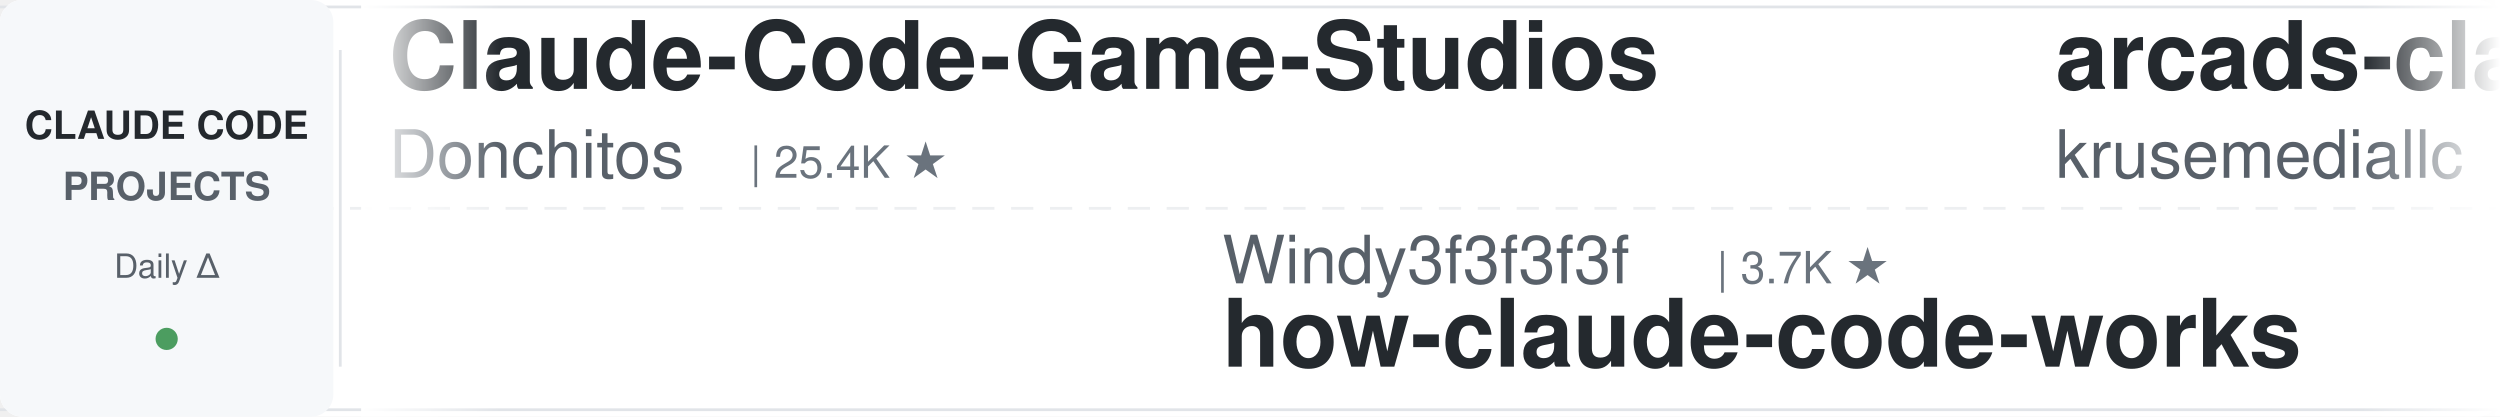
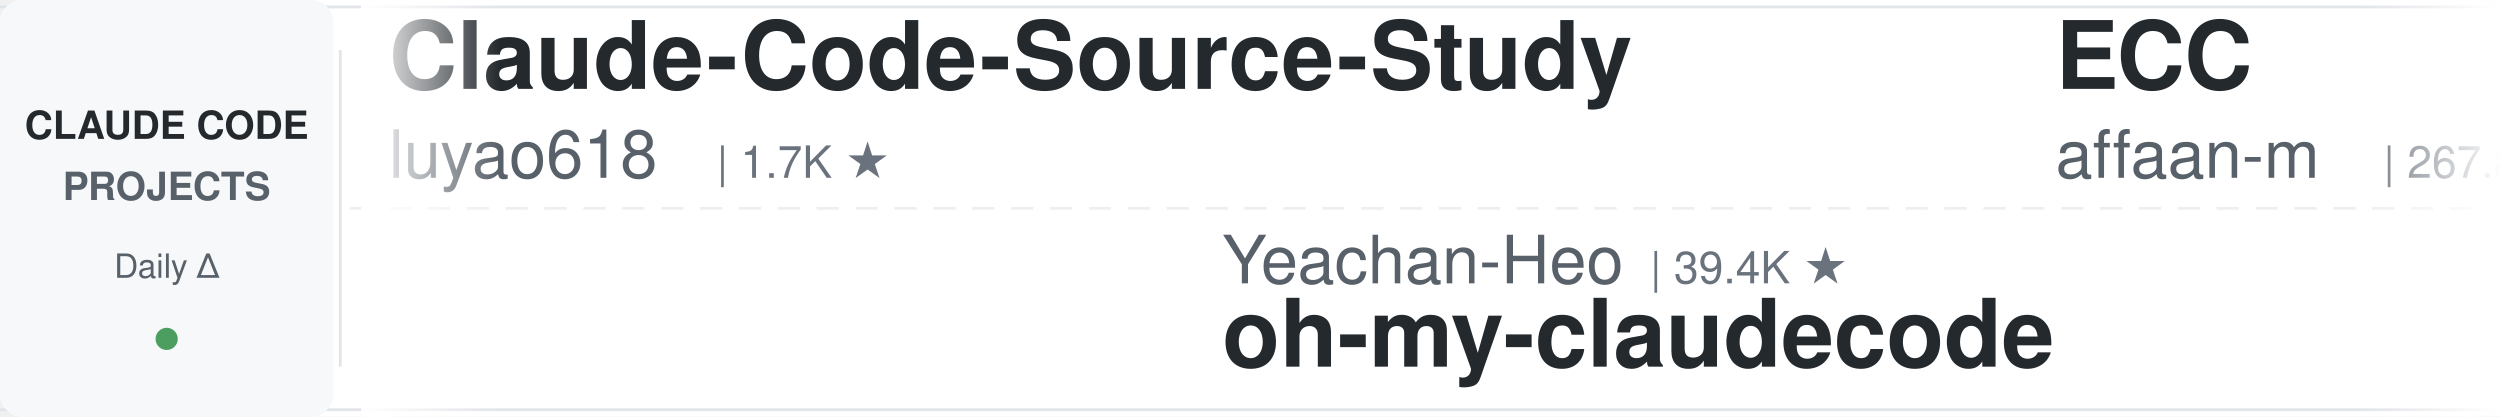
<svg xmlns="http://www.w3.org/2000/svg" width="900" height="150">
  <defs>
    <linearGradient id="leftFade" x1="0%" y1="0%" x2="100%" y2="0%">
      <stop offset="0%" style="stop-color:#ffffff;stop-opacity:1" />
      <stop offset="100%" style="stop-color:#ffffff;stop-opacity:0" />
    </linearGradient>
    <linearGradient id="rightFade" x1="0%" y1="0%" x2="100%" y2="0%">
      <stop offset="0%" style="stop-color:#ffffff;stop-opacity:0" />
      <stop offset="100%" style="stop-color:#ffffff;stop-opacity:1" />
    </linearGradient>
  </defs>
  <rect width="900" height="150" fill="#ffffff" rx="8" />
  <rect x="0" y="2" width="900" height="1" fill="#e1e4e8" />
  <rect x="0" y="147" width="900" height="1" fill="#e1e4e8" />
  <line x1="0" y1="75" x2="900" y2="75" stroke="#e1e4e8" stroke-width="1" stroke-dasharray="8 6" opacity="0.6" />
  <rect x="0" y="0" width="120" height="150" fill="#f6f8fa" rx="8" />
  <text x="60" y="50" font-family="-apple-system, BlinkMacSystemFont, 'Segoe UI', Helvetica, Arial, sans-serif" font-size="14" font-weight="600" fill="#24292e" text-anchor="middle">CLAUDE CODE</text>
  <text x="60" y="72" font-family="-apple-system, BlinkMacSystemFont, 'Segoe UI', Helvetica, Arial, sans-serif" font-size="14" font-weight="600" fill="#586069" text-anchor="middle">PROJECTS</text>
  <text x="60" y="100" font-family="-apple-system, BlinkMacSystemFont, 'Segoe UI', Helvetica, Arial, sans-serif" font-size="12" font-weight="500" fill="#586069" text-anchor="middle">Daily Δ</text>
  <circle cx="60" cy="122" r="4" fill="#22863a" opacity="0.8" />
  <rect x="122" y="18" width="1" height="114" fill="#e1e4e8" />
  <clipPath id="tickerClip">
    <rect x="130" y="0" width="770" height="150" />
  </clipPath>
  <g clip-path="url(#tickerClip)">
    <g id="tickerItems">
      <animateTransform attributeName="transform" attributeType="XML" type="translate" from="0 0" to="-3000 0" dur="54s" repeatCount="indefinite" />
      <g transform="translate(0, 0)">
-         <text x="140" y="32" font-family="-apple-system, BlinkMacSystemFont, 'Segoe UI', Helvetica, Arial, sans-serif" font-size="34" font-weight="600" fill="#24292e">Claude-Code-Game-Studios</text>
-         <text x="140" y="64" font-family="-apple-system, BlinkMacSystemFont, 'Segoe UI', Helvetica, Arial, sans-serif" font-size="24" font-weight="400" fill="#586069">Donchitos</text>
-         <text x="270" y="64" font-family="-apple-system, BlinkMacSystemFont, 'Segoe UI', Helvetica, Arial, sans-serif" font-size="16" font-weight="500" fill="#6a737d">| 25.4K ★</text>
+         <text x="140" y="32" font-family="-apple-system, BlinkMacSystemFont, 'Segoe UI', Helvetica, Arial, sans-serif" font-size="34" font-weight="600" fill="#24292e">Claude-Code-Source-Study</text>
+         <text x="140" y="64" font-family="-apple-system, BlinkMacSystemFont, 'Segoe UI', Helvetica, Arial, sans-serif" font-size="24" font-weight="400" fill="#586069">luyao618</text>
+         <text x="258" y="64" font-family="-apple-system, BlinkMacSystemFont, 'Segoe UI', Helvetica, Arial, sans-serif" font-size="16" font-weight="500" fill="#6a737d">| 1.7K ★</text>
      </g>
      <g transform="translate(300, 0)">
-         <text x="140" y="102" font-family="-apple-system, BlinkMacSystemFont, 'Segoe UI', Helvetica, Arial, sans-serif" font-size="24" font-weight="400" fill="#586069">Windy3f3f3f3f</text>
-         <text x="318" y="102" font-family="-apple-system, BlinkMacSystemFont, 'Segoe UI', Helvetica, Arial, sans-serif" font-size="16" font-weight="500" fill="#6a737d">| 3.7K ★</text>
-         <text x="140" y="132" font-family="-apple-system, BlinkMacSystemFont, 'Segoe UI', Helvetica, Arial, sans-serif" font-size="34" font-weight="600" fill="#24292e">how-claude-code-works</text>
+         <text x="140" y="102" font-family="-apple-system, BlinkMacSystemFont, 'Segoe UI', Helvetica, Arial, sans-serif" font-size="24" font-weight="400" fill="#586069">Yeachan-Heo</text>
+         <text x="294" y="102" font-family="-apple-system, BlinkMacSystemFont, 'Segoe UI', Helvetica, Arial, sans-serif" font-size="16" font-weight="500" fill="#6a737d">| 39.4K ★</text>
+         <text x="140" y="132" font-family="-apple-system, BlinkMacSystemFont, 'Segoe UI', Helvetica, Arial, sans-serif" font-size="34" font-weight="600" fill="#24292e">oh-my-claudecode</text>
      </g>
      <g transform="translate(600, 0)">
-         <text x="140" y="32" font-family="-apple-system, BlinkMacSystemFont, 'Segoe UI', Helvetica, Arial, sans-serif" font-size="34" font-weight="600" fill="#24292e">arcads-claude-code</text>
-         <text x="140" y="64" font-family="-apple-system, BlinkMacSystemFont, 'Segoe UI', Helvetica, Arial, sans-serif" font-size="24" font-weight="400" fill="#586069">krusemediallc</text>
-         <text x="318" y="64" font-family="-apple-system, BlinkMacSystemFont, 'Segoe UI', Helvetica, Arial, sans-serif" font-size="16" font-weight="500" fill="#6a737d">| 1.5K ★</text>
+         <text x="140" y="32" font-family="-apple-system, BlinkMacSystemFont, 'Segoe UI', Helvetica, Arial, sans-serif" font-size="34" font-weight="600" fill="#24292e">ECC</text>
+         <text x="140" y="64" font-family="-apple-system, BlinkMacSystemFont, 'Segoe UI', Helvetica, Arial, sans-serif" font-size="24" font-weight="400" fill="#586069">affaan-m</text>
+         <text x="258" y="64" font-family="-apple-system, BlinkMacSystemFont, 'Segoe UI', Helvetica, Arial, sans-serif" font-size="16" font-weight="500" fill="#6a737d">| 267.8K ★</text>
      </g>
      <g transform="translate(900, 0)">
-         <text x="140" y="102" font-family="-apple-system, BlinkMacSystemFont, 'Segoe UI', Helvetica, Arial, sans-serif" font-size="24" font-weight="400" fill="#586069">Windy3f3f3f3f</text>
-         <text x="318" y="102" font-family="-apple-system, BlinkMacSystemFont, 'Segoe UI', Helvetica, Arial, sans-serif" font-size="16" font-weight="500" fill="#6a737d">| 2.7K ★</text>
-         <text x="140" y="132" font-family="-apple-system, BlinkMacSystemFont, 'Segoe UI', Helvetica, Arial, sans-serif" font-size="34" font-weight="600" fill="#24292e">claude-code-from-scratch</text>
+         <text x="140" y="102" font-family="-apple-system, BlinkMacSystemFont, 'Segoe UI', Helvetica, Arial, sans-serif" font-size="24" font-weight="400" fill="#586069">VoltAgent</text>
+         <text x="270" y="102" font-family="-apple-system, BlinkMacSystemFont, 'Segoe UI', Helvetica, Arial, sans-serif" font-size="16" font-weight="500" fill="#6a737d">| 25.3K ★</text>
+         <text x="140" y="132" font-family="-apple-system, BlinkMacSystemFont, 'Segoe UI', Helvetica, Arial, sans-serif" font-size="34" font-weight="600" fill="#24292e">awesome-claude-code-suba...</text>
      </g>
      <g transform="translate(1200, 0)">
-         <text x="140" y="32" font-family="-apple-system, BlinkMacSystemFont, 'Segoe UI', Helvetica, Arial, sans-serif" font-size="34" font-weight="600" fill="#24292e">my-claude-code-setup</text>
-         <text x="140" y="64" font-family="-apple-system, BlinkMacSystemFont, 'Segoe UI', Helvetica, Arial, sans-serif" font-size="24" font-weight="400" fill="#586069">centminmod</text>
-         <text x="282" y="64" font-family="-apple-system, BlinkMacSystemFont, 'Segoe UI', Helvetica, Arial, sans-serif" font-size="16" font-weight="500" fill="#6a737d">| 2.6K ★</text>
+         <text x="140" y="32" font-family="-apple-system, BlinkMacSystemFont, 'Segoe UI', Helvetica, Arial, sans-serif" font-size="34" font-weight="600" fill="#24292e">claude_codex_bridge</text>
+         <text x="140" y="64" font-family="-apple-system, BlinkMacSystemFont, 'Segoe UI', Helvetica, Arial, sans-serif" font-size="24" font-weight="400" fill="#586069">SeemSeam</text>
+         <text x="258" y="64" font-family="-apple-system, BlinkMacSystemFont, 'Segoe UI', Helvetica, Arial, sans-serif" font-size="16" font-weight="500" fill="#6a737d">| 3.5K ★</text>
      </g>
      <g transform="translate(1500, 0)">
-         <text x="140" y="102" font-family="-apple-system, BlinkMacSystemFont, 'Segoe UI', Helvetica, Arial, sans-serif" font-size="24" font-weight="400" fill="#586069">fuergaosi233</text>
-         <text x="306" y="102" font-family="-apple-system, BlinkMacSystemFont, 'Segoe UI', Helvetica, Arial, sans-serif" font-size="16" font-weight="500" fill="#6a737d">| 2.8K ★</text>
-         <text x="140" y="132" font-family="-apple-system, BlinkMacSystemFont, 'Segoe UI', Helvetica, Arial, sans-serif" font-size="34" font-weight="600" fill="#24292e">claude-code-proxy</text>
+         <text x="140" y="102" font-family="-apple-system, BlinkMacSystemFont, 'Segoe UI', Helvetica, Arial, sans-serif" font-size="24" font-weight="400" fill="#586069">FlorianBruniaux</text>
+         <text x="342" y="102" font-family="-apple-system, BlinkMacSystemFont, 'Segoe UI', Helvetica, Arial, sans-serif" font-size="16" font-weight="500" fill="#6a737d">| 6.0K ★</text>
+         <text x="140" y="132" font-family="-apple-system, BlinkMacSystemFont, 'Segoe UI', Helvetica, Arial, sans-serif" font-size="34" font-weight="600" fill="#24292e">claude-code-ultimate-gui...</text>
      </g>
      <g transform="translate(1800, 0)">
-         <text x="140" y="32" font-family="-apple-system, BlinkMacSystemFont, 'Segoe UI', Helvetica, Arial, sans-serif" font-size="34" font-weight="600" fill="#24292e">claude-code-guide</text>
-         <text x="140" y="64" font-family="-apple-system, BlinkMacSystemFont, 'Segoe UI', Helvetica, Arial, sans-serif" font-size="24" font-weight="400" fill="#586069">zebbern</text>
-         <text x="246" y="64" font-family="-apple-system, BlinkMacSystemFont, 'Segoe UI', Helvetica, Arial, sans-serif" font-size="16" font-weight="500" fill="#6a737d">| 4.6K ★</text>
+         <text x="140" y="32" font-family="-apple-system, BlinkMacSystemFont, 'Segoe UI', Helvetica, Arial, sans-serif" font-size="34" font-weight="600" fill="#24292e">Open-ClaudeCode</text>
+         <text x="140" y="64" font-family="-apple-system, BlinkMacSystemFont, 'Segoe UI', Helvetica, Arial, sans-serif" font-size="24" font-weight="400" fill="#586069">LING71671</text>
+         <text x="270" y="64" font-family="-apple-system, BlinkMacSystemFont, 'Segoe UI', Helvetica, Arial, sans-serif" font-size="16" font-weight="500" fill="#6a737d">| 958 ★</text>
      </g>
      <g transform="translate(2100, 0)">
-         <text x="140" y="102" font-family="-apple-system, BlinkMacSystemFont, 'Segoe UI', Helvetica, Arial, sans-serif" font-size="24" font-weight="400" fill="#586069">andrew-kramer-inno</text>
-         <text x="378" y="102" font-family="-apple-system, BlinkMacSystemFont, 'Segoe UI', Helvetica, Arial, sans-serif" font-size="16" font-weight="500" fill="#6a737d">| 595 ★</text>
-         <text x="140" y="132" font-family="-apple-system, BlinkMacSystemFont, 'Segoe UI', Helvetica, Arial, sans-serif" font-size="34" font-weight="600" fill="#24292e">claude-code-source-build</text>
+         <text x="140" y="102" font-family="-apple-system, BlinkMacSystemFont, 'Segoe UI', Helvetica, Arial, sans-serif" font-size="24" font-weight="400" fill="#586069">rohitg00</text>
+         <text x="258" y="102" font-family="-apple-system, BlinkMacSystemFont, 'Segoe UI', Helvetica, Arial, sans-serif" font-size="16" font-weight="500" fill="#6a737d">| 2.6K ★</text>
+         <text x="140" y="132" font-family="-apple-system, BlinkMacSystemFont, 'Segoe UI', Helvetica, Arial, sans-serif" font-size="34" font-weight="600" fill="#24292e">awesome-claude-code-tool...</text>
      </g>
      <g transform="translate(2400, 0)">
-         <text x="140" y="32" font-family="-apple-system, BlinkMacSystemFont, 'Segoe UI', Helvetica, Arial, sans-serif" font-size="34" font-weight="600" fill="#24292e">claude-code-router</text>
-         <text x="140" y="64" font-family="-apple-system, BlinkMacSystemFont, 'Segoe UI', Helvetica, Arial, sans-serif" font-size="24" font-weight="400" fill="#586069">musistudio</text>
-         <text x="282" y="64" font-family="-apple-system, BlinkMacSystemFont, 'Segoe UI', Helvetica, Arial, sans-serif" font-size="16" font-weight="500" fill="#6a737d">| 37.4K ★</text>
+         <text x="140" y="32" font-family="-apple-system, BlinkMacSystemFont, 'Segoe UI', Helvetica, Arial, sans-serif" font-size="34" font-weight="600" fill="#24292e">free-claude-code</text>
+         <text x="140" y="64" font-family="-apple-system, BlinkMacSystemFont, 'Segoe UI', Helvetica, Arial, sans-serif" font-size="24" font-weight="400" fill="#586069">Alishahryar1</text>
+         <text x="306" y="64" font-family="-apple-system, BlinkMacSystemFont, 'Segoe UI', Helvetica, Arial, sans-serif" font-size="16" font-weight="500" fill="#6a737d">| 56.0K ★</text>
      </g>
      <g transform="translate(2700, 0)">
-         <text x="140" y="102" font-family="-apple-system, BlinkMacSystemFont, 'Segoe UI', Helvetica, Arial, sans-serif" font-size="24" font-weight="400" fill="#586069">techjarves</text>
-         <text x="282" y="102" font-family="-apple-system, BlinkMacSystemFont, 'Segoe UI', Helvetica, Arial, sans-serif" font-size="16" font-weight="500" fill="#6a737d">| 1.5K ★</text>
-         <text x="140" y="132" font-family="-apple-system, BlinkMacSystemFont, 'Segoe UI', Helvetica, Arial, sans-serif" font-size="34" font-weight="600" fill="#24292e">ClaudeCode-Portable</text>
+         <text x="140" y="102" font-family="-apple-system, BlinkMacSystemFont, 'Segoe UI', Helvetica, Arial, sans-serif" font-size="24" font-weight="400" fill="#586069">lorryjovens-hub</text>
+         <text x="342" y="102" font-family="-apple-system, BlinkMacSystemFont, 'Segoe UI', Helvetica, Arial, sans-serif" font-size="16" font-weight="500" fill="#6a737d">| 1.7K ★</text>
+         <text x="140" y="132" font-family="-apple-system, BlinkMacSystemFont, 'Segoe UI', Helvetica, Arial, sans-serif" font-size="34" font-weight="600" fill="#24292e">claude-code-rust</text>
      </g>
      <g transform="translate(3000, 0)">
-         <text x="140" y="32" font-family="-apple-system, BlinkMacSystemFont, 'Segoe UI', Helvetica, Arial, sans-serif" font-size="34" font-weight="600" fill="#24292e">Claude-Code-Game-Studios</text>
-         <text x="140" y="64" font-family="-apple-system, BlinkMacSystemFont, 'Segoe UI', Helvetica, Arial, sans-serif" font-size="24" font-weight="400" fill="#586069">Donchitos</text>
-         <text x="270" y="64" font-family="-apple-system, BlinkMacSystemFont, 'Segoe UI', Helvetica, Arial, sans-serif" font-size="16" font-weight="500" fill="#6a737d">| 25.4K ★</text>
+         <text x="140" y="32" font-family="-apple-system, BlinkMacSystemFont, 'Segoe UI', Helvetica, Arial, sans-serif" font-size="34" font-weight="600" fill="#24292e">Claude-Code-Source-Study</text>
+         <text x="140" y="64" font-family="-apple-system, BlinkMacSystemFont, 'Segoe UI', Helvetica, Arial, sans-serif" font-size="24" font-weight="400" fill="#586069">luyao618</text>
+         <text x="258" y="64" font-family="-apple-system, BlinkMacSystemFont, 'Segoe UI', Helvetica, Arial, sans-serif" font-size="16" font-weight="500" fill="#6a737d">| 1.7K ★</text>
      </g>
      <g transform="translate(3300, 0)">
-         <text x="140" y="102" font-family="-apple-system, BlinkMacSystemFont, 'Segoe UI', Helvetica, Arial, sans-serif" font-size="24" font-weight="400" fill="#586069">Windy3f3f3f3f</text>
-         <text x="318" y="102" font-family="-apple-system, BlinkMacSystemFont, 'Segoe UI', Helvetica, Arial, sans-serif" font-size="16" font-weight="500" fill="#6a737d">| 3.7K ★</text>
-         <text x="140" y="132" font-family="-apple-system, BlinkMacSystemFont, 'Segoe UI', Helvetica, Arial, sans-serif" font-size="34" font-weight="600" fill="#24292e">how-claude-code-works</text>
+         <text x="140" y="102" font-family="-apple-system, BlinkMacSystemFont, 'Segoe UI', Helvetica, Arial, sans-serif" font-size="24" font-weight="400" fill="#586069">Yeachan-Heo</text>
+         <text x="294" y="102" font-family="-apple-system, BlinkMacSystemFont, 'Segoe UI', Helvetica, Arial, sans-serif" font-size="16" font-weight="500" fill="#6a737d">| 39.4K ★</text>
+         <text x="140" y="132" font-family="-apple-system, BlinkMacSystemFont, 'Segoe UI', Helvetica, Arial, sans-serif" font-size="34" font-weight="600" fill="#24292e">oh-my-claudecode</text>
      </g>
      <g transform="translate(3600, 0)">
-         <text x="140" y="32" font-family="-apple-system, BlinkMacSystemFont, 'Segoe UI', Helvetica, Arial, sans-serif" font-size="34" font-weight="600" fill="#24292e">arcads-claude-code</text>
-         <text x="140" y="64" font-family="-apple-system, BlinkMacSystemFont, 'Segoe UI', Helvetica, Arial, sans-serif" font-size="24" font-weight="400" fill="#586069">krusemediallc</text>
-         <text x="318" y="64" font-family="-apple-system, BlinkMacSystemFont, 'Segoe UI', Helvetica, Arial, sans-serif" font-size="16" font-weight="500" fill="#6a737d">| 1.5K ★</text>
+         <text x="140" y="32" font-family="-apple-system, BlinkMacSystemFont, 'Segoe UI', Helvetica, Arial, sans-serif" font-size="34" font-weight="600" fill="#24292e">ECC</text>
+         <text x="140" y="64" font-family="-apple-system, BlinkMacSystemFont, 'Segoe UI', Helvetica, Arial, sans-serif" font-size="24" font-weight="400" fill="#586069">affaan-m</text>
+         <text x="258" y="64" font-family="-apple-system, BlinkMacSystemFont, 'Segoe UI', Helvetica, Arial, sans-serif" font-size="16" font-weight="500" fill="#6a737d">| 267.8K ★</text>
      </g>
      <g transform="translate(3900, 0)">
-         <text x="140" y="102" font-family="-apple-system, BlinkMacSystemFont, 'Segoe UI', Helvetica, Arial, sans-serif" font-size="24" font-weight="400" fill="#586069">Windy3f3f3f3f</text>
-         <text x="318" y="102" font-family="-apple-system, BlinkMacSystemFont, 'Segoe UI', Helvetica, Arial, sans-serif" font-size="16" font-weight="500" fill="#6a737d">| 2.7K ★</text>
-         <text x="140" y="132" font-family="-apple-system, BlinkMacSystemFont, 'Segoe UI', Helvetica, Arial, sans-serif" font-size="34" font-weight="600" fill="#24292e">claude-code-from-scratch</text>
+         <text x="140" y="102" font-family="-apple-system, BlinkMacSystemFont, 'Segoe UI', Helvetica, Arial, sans-serif" font-size="24" font-weight="400" fill="#586069">VoltAgent</text>
+         <text x="270" y="102" font-family="-apple-system, BlinkMacSystemFont, 'Segoe UI', Helvetica, Arial, sans-serif" font-size="16" font-weight="500" fill="#6a737d">| 25.3K ★</text>
+         <text x="140" y="132" font-family="-apple-system, BlinkMacSystemFont, 'Segoe UI', Helvetica, Arial, sans-serif" font-size="34" font-weight="600" fill="#24292e">awesome-claude-code-suba...</text>
      </g>
    </g>
  </g>
  <rect x="130" y="0" width="50" height="150" fill="url(#leftFade)" />
  <rect x="850" y="0" width="50" height="150" fill="url(#rightFade)" />
</svg>
